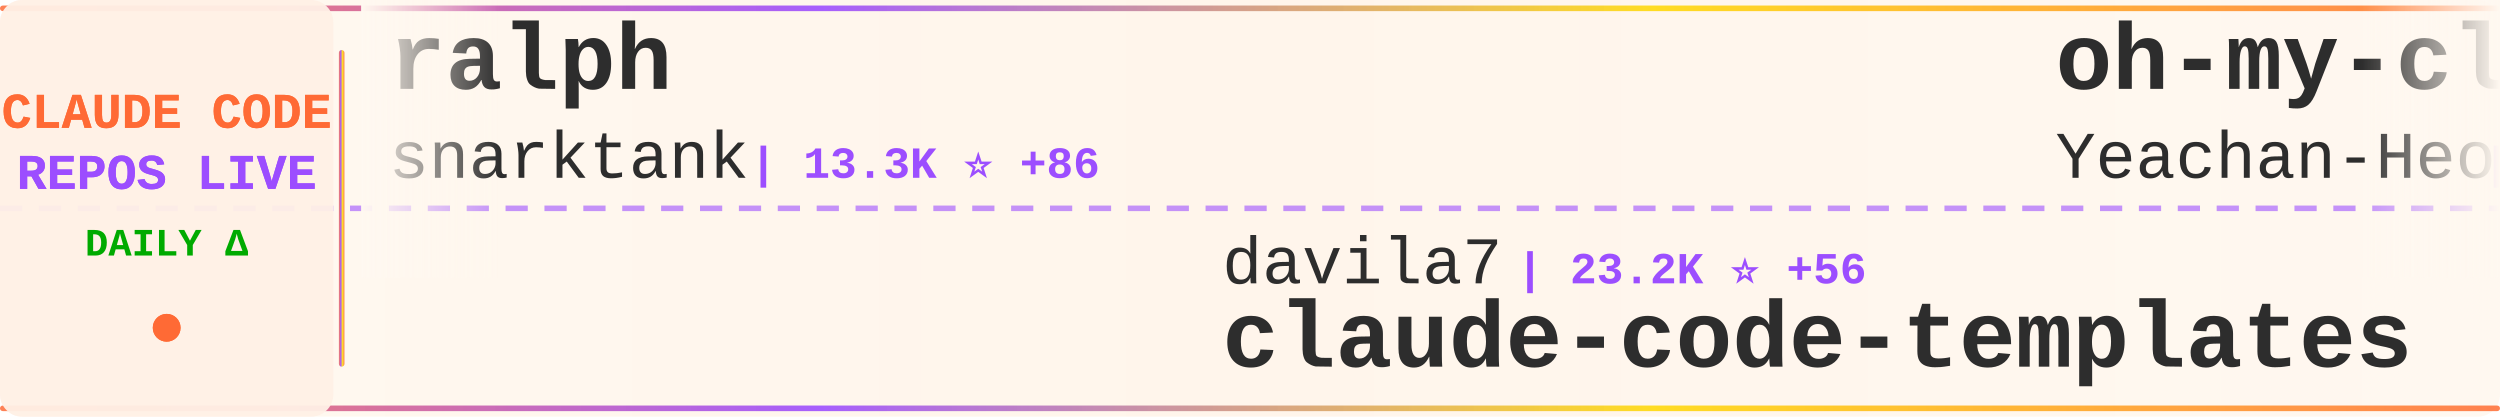
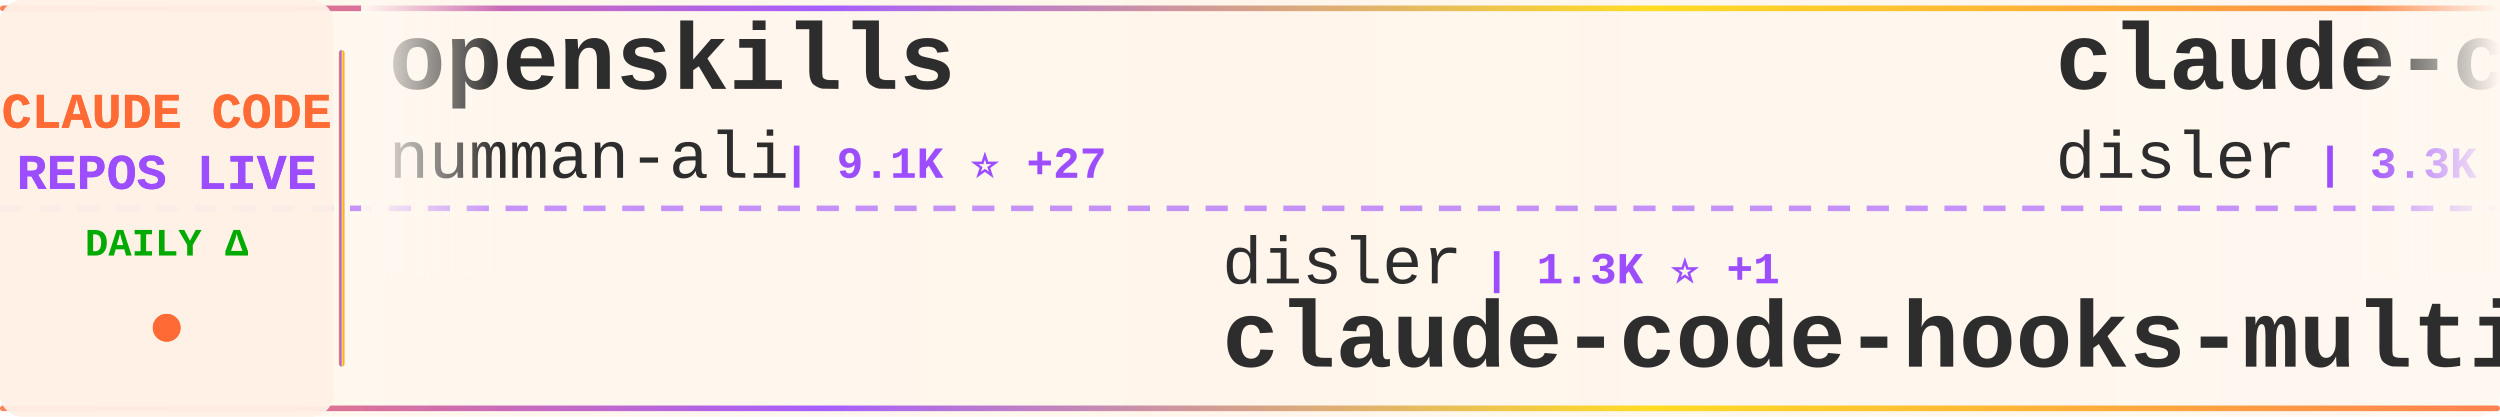
<svg xmlns="http://www.w3.org/2000/svg" width="900" height="150">
  <defs>
    <linearGradient id="tickerBg" x1="0%" y1="0%" x2="100%" y2="0%">
      <stop offset="0%" style="stop-color:#fff8f0;stop-opacity:0.98" />
      <stop offset="50%" style="stop-color:#fff5eb;stop-opacity:1" />
      <stop offset="100%" style="stop-color:#fff8f0;stop-opacity:0.98" />
    </linearGradient>
    <linearGradient id="borderGrad" x1="0%" y1="0%" x2="100%" y2="0%">
      <stop offset="0%" style="stop-color:#FF6B35;stop-opacity:0.85">
        <animate attributeName="stop-opacity" values="0.85;1;0.85" dur="2s" repeatCount="indefinite" />
      </stop>
      <stop offset="33%" style="stop-color:#9C4EFF;stop-opacity:0.9">
        <animate attributeName="stop-opacity" values="0.9;1;0.9" dur="2.2s" repeatCount="indefinite" />
      </stop>
      <stop offset="66%" style="stop-color:#FFD700;stop-opacity:0.85">
        <animate attributeName="stop-opacity" values="0.85;1;0.85" dur="1.8s" repeatCount="indefinite" />
      </stop>
      <stop offset="100%" style="stop-color:#FF6B35;stop-opacity:0.85">
        <animate attributeName="stop-opacity" values="0.85;1;0.85" dur="2s" repeatCount="indefinite" />
      </stop>
    </linearGradient>
    <filter id="textGlow">
      <feGaussianBlur stdDeviation="0.15" result="coloredBlur" />
      <feMerge>
        <feMergeNode in="coloredBlur" />
        <feMergeNode in="SourceGraphic" />
      </feMerge>
    </filter>
    <filter id="metricGlow">
      <feGaussianBlur stdDeviation="0.2" result="coloredBlur" />
      <feMerge>
        <feMergeNode in="coloredBlur" />
        <feMergeNode in="SourceGraphic" />
      </feMerge>
    </filter>
    <linearGradient id="leftFade" x1="0%" y1="0%" x2="100%" y2="0%">
      <stop offset="0%" style="stop-color:#fff8f0;stop-opacity:1" />
      <stop offset="100%" style="stop-color:#fff8f0;stop-opacity:0" />
    </linearGradient>
    <linearGradient id="rightFade" x1="0%" y1="0%" x2="100%" y2="0%">
      <stop offset="0%" style="stop-color:#fff8f0;stop-opacity:0" />
      <stop offset="100%" style="stop-color:#fff8f0;stop-opacity:1" />
    </linearGradient>
  </defs>
  <rect width="900" height="150" fill="url(#tickerBg)" rx="8" />
  <rect x="0" y="2" width="900" height="2" fill="url(#borderGrad)" rx="1" />
  <rect x="0" y="146" width="900" height="2" fill="url(#borderGrad)" rx="1" />
  <line x1="0" y1="75" x2="900" y2="75" stroke="#9C4EFF" stroke-width="2" stroke-dasharray="8 6" opacity="0.6" />
  <rect x="0" y="0" width="120" height="150" fill="#fff0e6" opacity="0.95" rx="8" />
  <text x="60" y="46" font-family="'Courier New', monospace" font-size="18" font-weight="bold" fill="#FF6B35" text-anchor="middle" filter="url(#textGlow)">
    CLAUDE CODE
  </text>
  <text x="60" y="68" font-family="'Courier New', monospace" font-size="18" font-weight="bold" fill="#9C4EFF" text-anchor="middle" filter="url(#textGlow)">
    REPOS LIVE
  </text>
  <text x="60" y="92" font-family="'Courier New', monospace" font-size="14" font-weight="bold" fill="#00aa00" text-anchor="middle">
    DAILY Δ
  </text>
  <circle cx="60" cy="118" r="5" fill="#FF6B35" filter="url(#metricGlow)">
    <animate attributeName="r" values="4;6;4" dur="1.5s" repeatCount="indefinite" />
    <animate attributeName="opacity" values="0.6;1;0.6" dur="1.5s" repeatCount="indefinite" />
  </circle>
  <rect x="122" y="18" width="2" height="114" fill="url(#borderGrad)" rx="1" />
  <clipPath id="tickerClip">
    <rect x="130" y="0" width="770" height="150" />
  </clipPath>
  <g clip-path="url(#tickerClip)">
    <g id="tickerItems">
      <animateTransform attributeName="transform" attributeType="XML" type="translate" from="0 0" to="-3000 0" dur="54s" repeatCount="indefinite" />
      <g transform="translate(0, 0)">
-         <text x="140" y="32" font-family="'Courier New', monospace" font-size="34" font-weight="bold" fill="#2d2d2d">ralph</text>
-         <text x="140" y="64" font-family="'Courier New', monospace" font-size="24" font-weight="normal" fill="#2d2d2d" opacity="1.0">snarktank</text>
-         <text x="270" y="64" font-family="'Courier New', monospace" font-size="16" font-weight="bold" fill="#9C4EFF"> | 13.3K ⭐ +86</text>
+         <text x="140" y="32" font-family="'Courier New', monospace" font-size="34" font-weight="bold" fill="#2d2d2d">openskills</text>
+         <text x="140" y="64" font-family="'Courier New', monospace" font-size="24" font-weight="normal" fill="#2d2d2d" opacity="1.0">numman-ali</text>
+         <text x="282" y="64" font-family="'Courier New', monospace" font-size="16" font-weight="bold" fill="#9C4EFF"> | 9.1K ⭐ +27</text>
      </g>
      <g transform="translate(300, 0)">
-         <text x="140" y="102" font-family="'Courier New', monospace" font-size="24" font-weight="normal" fill="#2d2d2d" opacity="1.0">davila7</text>
-         <text x="246" y="102" font-family="'Courier New', monospace" font-size="16" font-weight="bold" fill="#9C4EFF"> | 23.2K ⭐ +56</text>
-         <text x="140" y="132" font-family="'Courier New', monospace" font-size="34" font-weight="bold" fill="#2d2d2d">claude-code-templates</text>
+         <text x="140" y="102" font-family="'Courier New', monospace" font-size="24" font-weight="normal" fill="#2d2d2d" opacity="1.0">disler</text>
+         <text x="234" y="102" font-family="'Courier New', monospace" font-size="16" font-weight="bold" fill="#9C4EFF"> | 1.3K ⭐ +1</text>
+         <text x="140" y="132" font-family="'Courier New', monospace" font-size="34" font-weight="bold" fill="#2d2d2d">claude-code-hooks-multi-...</text>
      </g>
      <g transform="translate(600, 0)">
-         <text x="140" y="32" font-family="'Courier New', monospace" font-size="34" font-weight="bold" fill="#2d2d2d">oh-my-claudecode</text>
-         <text x="140" y="64" font-family="'Courier New', monospace" font-size="24" font-weight="normal" fill="#2d2d2d" opacity="1.0">Yeachan-Heo</text>
-         <text x="294" y="64" font-family="'Courier New', monospace" font-size="16" font-weight="bold" fill="#9C4EFF"> | 10.6K ⭐ +194</text>
+         <text x="140" y="32" font-family="'Courier New', monospace" font-size="34" font-weight="bold" fill="#2d2d2d">claude-code-hooks-master...</text>
+         <text x="140" y="64" font-family="'Courier New', monospace" font-size="24" font-weight="normal" fill="#2d2d2d" opacity="1.0">disler</text>
+         <text x="234" y="64" font-family="'Courier New', monospace" font-size="16" font-weight="bold" fill="#9C4EFF"> | 3.3K ⭐ +9</text>
      </g>
      <g transform="translate(900, 0)">
-         <text x="140" y="102" font-family="'Courier New', monospace" font-size="24" font-weight="normal" fill="#2d2d2d" opacity="1.0">router-for-me</text>
-         <text x="318" y="102" font-family="'Courier New', monospace" font-size="16" font-weight="bold" fill="#9C4EFF"> | 18.4K ⭐ +447</text>
-         <text x="140" y="132" font-family="'Courier New', monospace" font-size="34" font-weight="bold" fill="#2d2d2d">CLIProxyAPI</text>
+         <text x="140" y="102" font-family="'Courier New', monospace" font-size="24" font-weight="normal" fill="#2d2d2d" opacity="1.0">peterkrueck</text>
+         <text x="294" y="102" font-family="'Courier New', monospace" font-size="16" font-weight="bold" fill="#9C4EFF"> | 1.3K ⭐ +1</text>
+         <text x="140" y="132" font-family="'Courier New', monospace" font-size="34" font-weight="bold" fill="#2d2d2d">Claude-Code-Development-...</text>
      </g>
      <g transform="translate(1200, 0)">
-         <text x="140" y="32" font-family="'Courier New', monospace" font-size="34" font-weight="bold" fill="#2d2d2d">ClaudeCodeAgents</text>
-         <text x="140" y="64" font-family="'Courier New', monospace" font-size="24" font-weight="normal" fill="#2d2d2d" opacity="1.0">darcyegb</text>
-         <text x="258" y="64" font-family="'Courier New', monospace" font-size="16" font-weight="bold" fill="#9C4EFF"> | 610 ⭐ +6</text>
+         <text x="140" y="32" font-family="'Courier New', monospace" font-size="34" font-weight="bold" fill="#2d2d2d">awesome-claude-skills</text>
+         <text x="140" y="64" font-family="'Courier New', monospace" font-size="24" font-weight="normal" fill="#2d2d2d" opacity="1.0">ComposioHQ</text>
+         <text x="282" y="64" font-family="'Courier New', monospace" font-size="16" font-weight="bold" fill="#9C4EFF"> | 46.3K ⭐ +357</text>
      </g>
      <g transform="translate(1500, 0)">
-         <text x="140" y="102" font-family="'Courier New', monospace" font-size="24" font-weight="normal" fill="#2d2d2d" opacity="1.0">zhukunpenglinyutong</text>
-         <text x="390" y="102" font-family="'Courier New', monospace" font-size="16" font-weight="bold" fill="#9C4EFF"> | 2.0K ⭐ +35</text>
-         <text x="140" y="132" font-family="'Courier New', monospace" font-size="34" font-weight="bold" fill="#2d2d2d">idea-claude-code-gui</text>
+         <text x="140" y="102" font-family="'Courier New', monospace" font-size="24" font-weight="normal" fill="#2d2d2d" opacity="1.0">eyaltoledano</text>
+         <text x="306" y="102" font-family="'Courier New', monospace" font-size="16" font-weight="bold" fill="#9C4EFF"> | 26.0K ⭐ +17</text>
+         <text x="140" y="132" font-family="'Courier New', monospace" font-size="34" font-weight="bold" fill="#2d2d2d">claude-task-master</text>
      </g>
      <g transform="translate(1800, 0)">
-         <text x="140" y="32" font-family="'Courier New', monospace" font-size="34" font-weight="bold" fill="#2d2d2d">claude-code-transcripts</text>
-         <text x="140" y="64" font-family="'Courier New', monospace" font-size="24" font-weight="normal" fill="#2d2d2d" opacity="1.0">simonw</text>
-         <text x="234" y="64" font-family="'Courier New', monospace" font-size="16" font-weight="bold" fill="#9C4EFF"> | 1.1K ⭐ +1</text>
+         <text x="140" y="32" font-family="'Courier New', monospace" font-size="34" font-weight="bold" fill="#2d2d2d">claude-code-showcase</text>
+         <text x="140" y="64" font-family="'Courier New', monospace" font-size="24" font-weight="normal" fill="#2d2d2d" opacity="1.0">ChrisWiles</text>
+         <text x="282" y="64" font-family="'Courier New', monospace" font-size="16" font-weight="bold" fill="#9C4EFF"> | 5.5K ⭐ +6</text>
      </g>
      <g transform="translate(2100, 0)">
-         <text x="140" y="102" font-family="'Courier New', monospace" font-size="24" font-weight="normal" fill="#2d2d2d" opacity="1.0">zebbern</text>
-         <text x="246" y="102" font-family="'Courier New', monospace" font-size="16" font-weight="bold" fill="#9C4EFF"> | 3.7K ⭐ +10</text>
-         <text x="140" y="132" font-family="'Courier New', monospace" font-size="34" font-weight="bold" fill="#2d2d2d">claude-code-guide</text>
+         <text x="140" y="102" font-family="'Courier New', monospace" font-size="24" font-weight="normal" fill="#2d2d2d" opacity="1.0">PleasePrompto</text>
+         <text x="318" y="102" font-family="'Courier New', monospace" font-size="16" font-weight="bold" fill="#9C4EFF"> | 4.7K ⭐ +39</text>
+         <text x="140" y="132" font-family="'Courier New', monospace" font-size="34" font-weight="bold" fill="#2d2d2d">notebooklm-skill</text>
      </g>
      <g transform="translate(2400, 0)">
-         <text x="140" y="32" font-family="'Courier New', monospace" font-size="34" font-weight="bold" fill="#2d2d2d">opencode</text>
-         <text x="140" y="64" font-family="'Courier New', monospace" font-size="24" font-weight="normal" fill="#2d2d2d" opacity="1.0">anomalyco</text>
-         <text x="270" y="64" font-family="'Courier New', monospace" font-size="16" font-weight="bold" fill="#9C4EFF"> | 125.8K ⭐ +814</text>
+         <text x="140" y="32" font-family="'Courier New', monospace" font-size="34" font-weight="bold" fill="#2d2d2d">claude-code-hub</text>
+         <text x="140" y="64" font-family="'Courier New', monospace" font-size="24" font-weight="normal" fill="#2d2d2d" opacity="1.0">ding113</text>
+         <text x="246" y="64" font-family="'Courier New', monospace" font-size="16" font-weight="bold" fill="#9C4EFF"> | 2.0K ⭐ +21</text>
      </g>
      <g transform="translate(2700, 0)">
-         <text x="140" y="102" font-family="'Courier New', monospace" font-size="24" font-weight="normal" fill="#2d2d2d" opacity="1.0">ding113</text>
-         <text x="246" y="102" font-family="'Courier New', monospace" font-size="16" font-weight="bold" fill="#9C4EFF"> | 2.0K ⭐ +33</text>
-         <text x="140" y="132" font-family="'Courier New', monospace" font-size="34" font-weight="bold" fill="#2d2d2d">claude-code-hub</text>
+         <text x="140" y="102" font-family="'Courier New', monospace" font-size="24" font-weight="normal" fill="#2d2d2d" opacity="1.0">simonw</text>
+         <text x="234" y="102" font-family="'Courier New', monospace" font-size="16" font-weight="bold" fill="#9C4EFF"> | 1.1K ⭐ +1</text>
+         <text x="140" y="132" font-family="'Courier New', monospace" font-size="34" font-weight="bold" fill="#2d2d2d">claude-code-transcripts</text>
      </g>
      <g transform="translate(3000, 0)">
-         <text x="140" y="32" font-family="'Courier New', monospace" font-size="34" font-weight="bold" fill="#2d2d2d">ralph</text>
-         <text x="140" y="64" font-family="'Courier New', monospace" font-size="24" font-weight="normal" fill="#2d2d2d" opacity="1.0">snarktank</text>
-         <text x="270" y="64" font-family="'Courier New', monospace" font-size="16" font-weight="bold" fill="#9C4EFF"> | 13.3K ⭐ +86</text>
+         <text x="140" y="32" font-family="'Courier New', monospace" font-size="34" font-weight="bold" fill="#2d2d2d">openskills</text>
+         <text x="140" y="64" font-family="'Courier New', monospace" font-size="24" font-weight="normal" fill="#2d2d2d" opacity="1.0">numman-ali</text>
+         <text x="282" y="64" font-family="'Courier New', monospace" font-size="16" font-weight="bold" fill="#9C4EFF"> | 9.1K ⭐ +27</text>
      </g>
      <g transform="translate(3300, 0)">
-         <text x="140" y="102" font-family="'Courier New', monospace" font-size="24" font-weight="normal" fill="#2d2d2d" opacity="1.0">davila7</text>
-         <text x="246" y="102" font-family="'Courier New', monospace" font-size="16" font-weight="bold" fill="#9C4EFF"> | 23.2K ⭐ +56</text>
-         <text x="140" y="132" font-family="'Courier New', monospace" font-size="34" font-weight="bold" fill="#2d2d2d">claude-code-templates</text>
+         <text x="140" y="102" font-family="'Courier New', monospace" font-size="24" font-weight="normal" fill="#2d2d2d" opacity="1.0">disler</text>
+         <text x="234" y="102" font-family="'Courier New', monospace" font-size="16" font-weight="bold" fill="#9C4EFF"> | 1.3K ⭐ +1</text>
+         <text x="140" y="132" font-family="'Courier New', monospace" font-size="34" font-weight="bold" fill="#2d2d2d">claude-code-hooks-multi-...</text>
      </g>
      <g transform="translate(3600, 0)">
-         <text x="140" y="32" font-family="'Courier New', monospace" font-size="34" font-weight="bold" fill="#2d2d2d">oh-my-claudecode</text>
-         <text x="140" y="64" font-family="'Courier New', monospace" font-size="24" font-weight="normal" fill="#2d2d2d" opacity="1.0">Yeachan-Heo</text>
-         <text x="294" y="64" font-family="'Courier New', monospace" font-size="16" font-weight="bold" fill="#9C4EFF"> | 10.6K ⭐ +194</text>
+         <text x="140" y="32" font-family="'Courier New', monospace" font-size="34" font-weight="bold" fill="#2d2d2d">claude-code-hooks-master...</text>
+         <text x="140" y="64" font-family="'Courier New', monospace" font-size="24" font-weight="normal" fill="#2d2d2d" opacity="1.0">disler</text>
+         <text x="234" y="64" font-family="'Courier New', monospace" font-size="16" font-weight="bold" fill="#9C4EFF"> | 3.3K ⭐ +9</text>
      </g>
      <g transform="translate(3900, 0)">
-         <text x="140" y="102" font-family="'Courier New', monospace" font-size="24" font-weight="normal" fill="#2d2d2d" opacity="1.0">router-for-me</text>
-         <text x="318" y="102" font-family="'Courier New', monospace" font-size="16" font-weight="bold" fill="#9C4EFF"> | 18.4K ⭐ +447</text>
-         <text x="140" y="132" font-family="'Courier New', monospace" font-size="34" font-weight="bold" fill="#2d2d2d">CLIProxyAPI</text>
+         <text x="140" y="102" font-family="'Courier New', monospace" font-size="24" font-weight="normal" fill="#2d2d2d" opacity="1.0">peterkrueck</text>
+         <text x="294" y="102" font-family="'Courier New', monospace" font-size="16" font-weight="bold" fill="#9C4EFF"> | 1.3K ⭐ +1</text>
+         <text x="140" y="132" font-family="'Courier New', monospace" font-size="34" font-weight="bold" fill="#2d2d2d">Claude-Code-Development-...</text>
      </g>
    </g>
  </g>
  <rect x="130" y="0" width="50" height="100" fill="url(#leftFade)" />
  <rect x="850" y="0" width="50" height="100" fill="url(#rightFade)" />
</svg>
